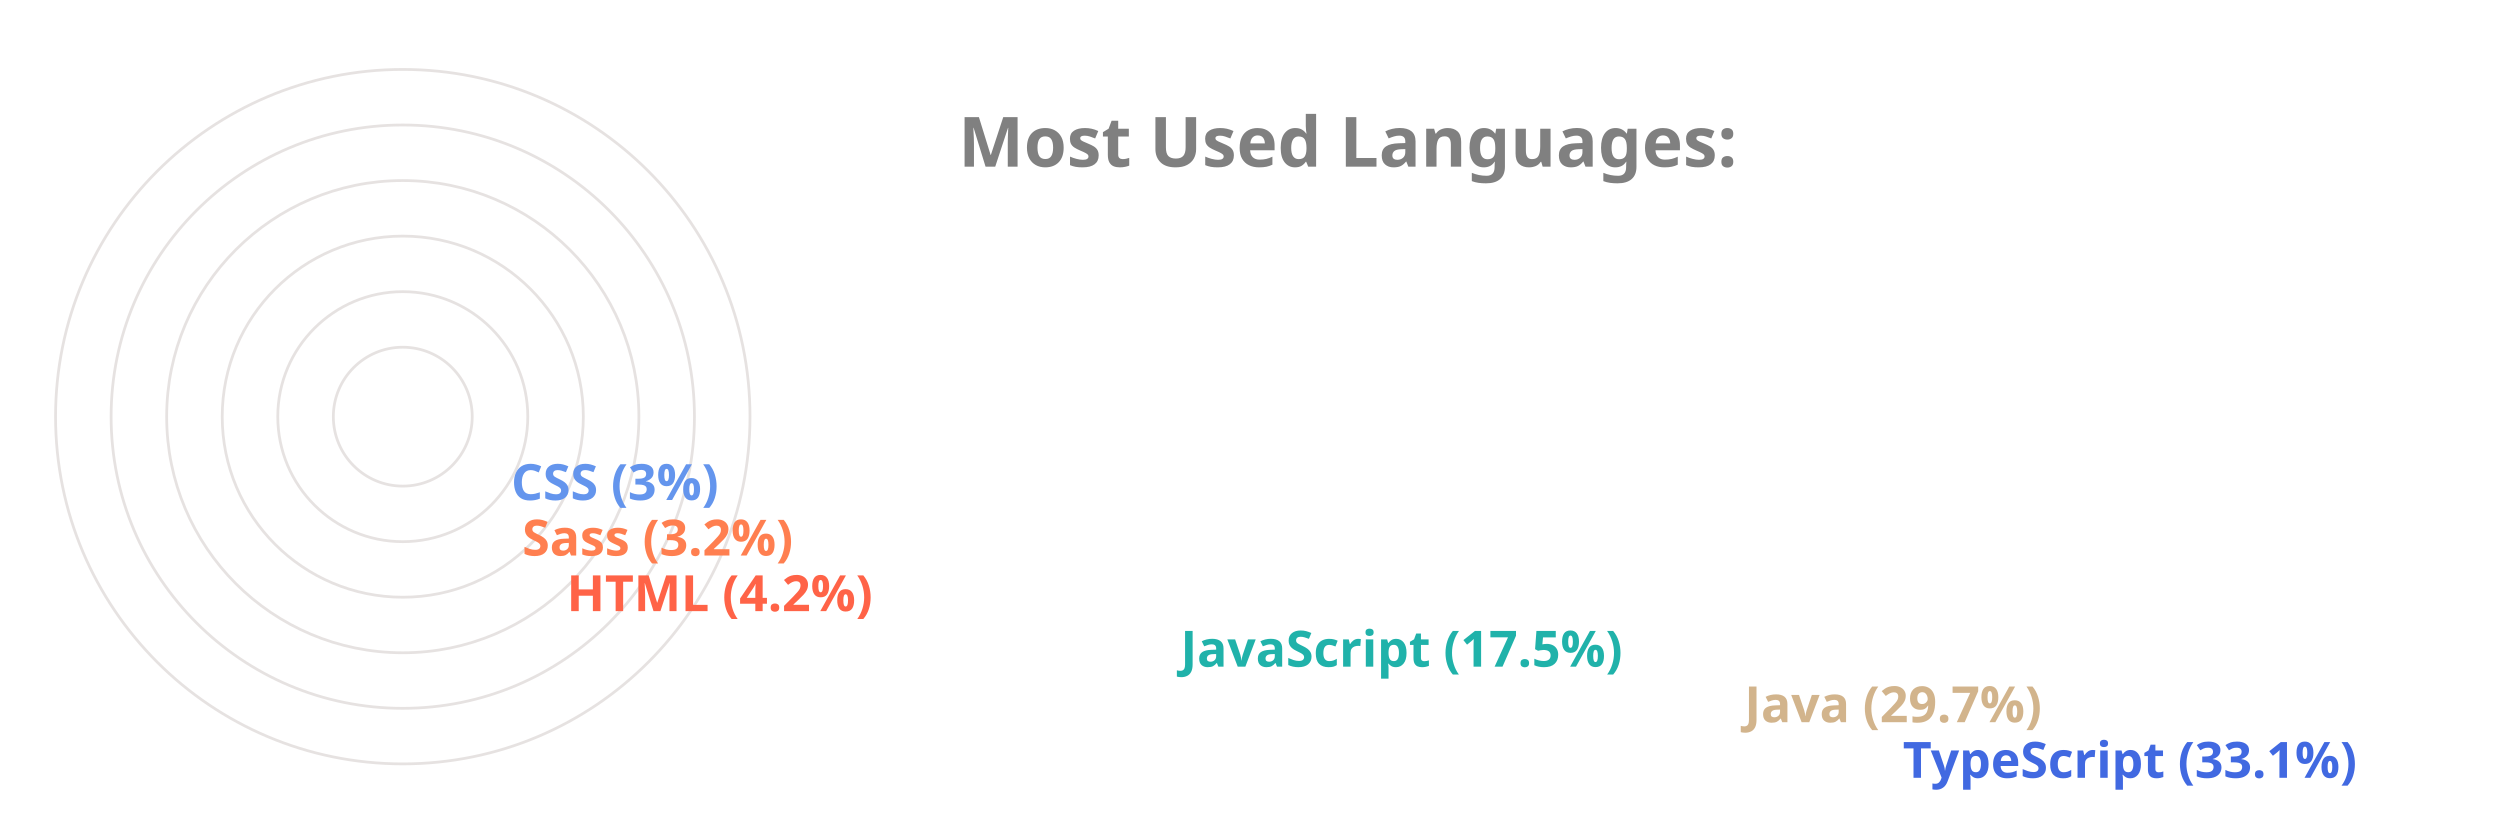
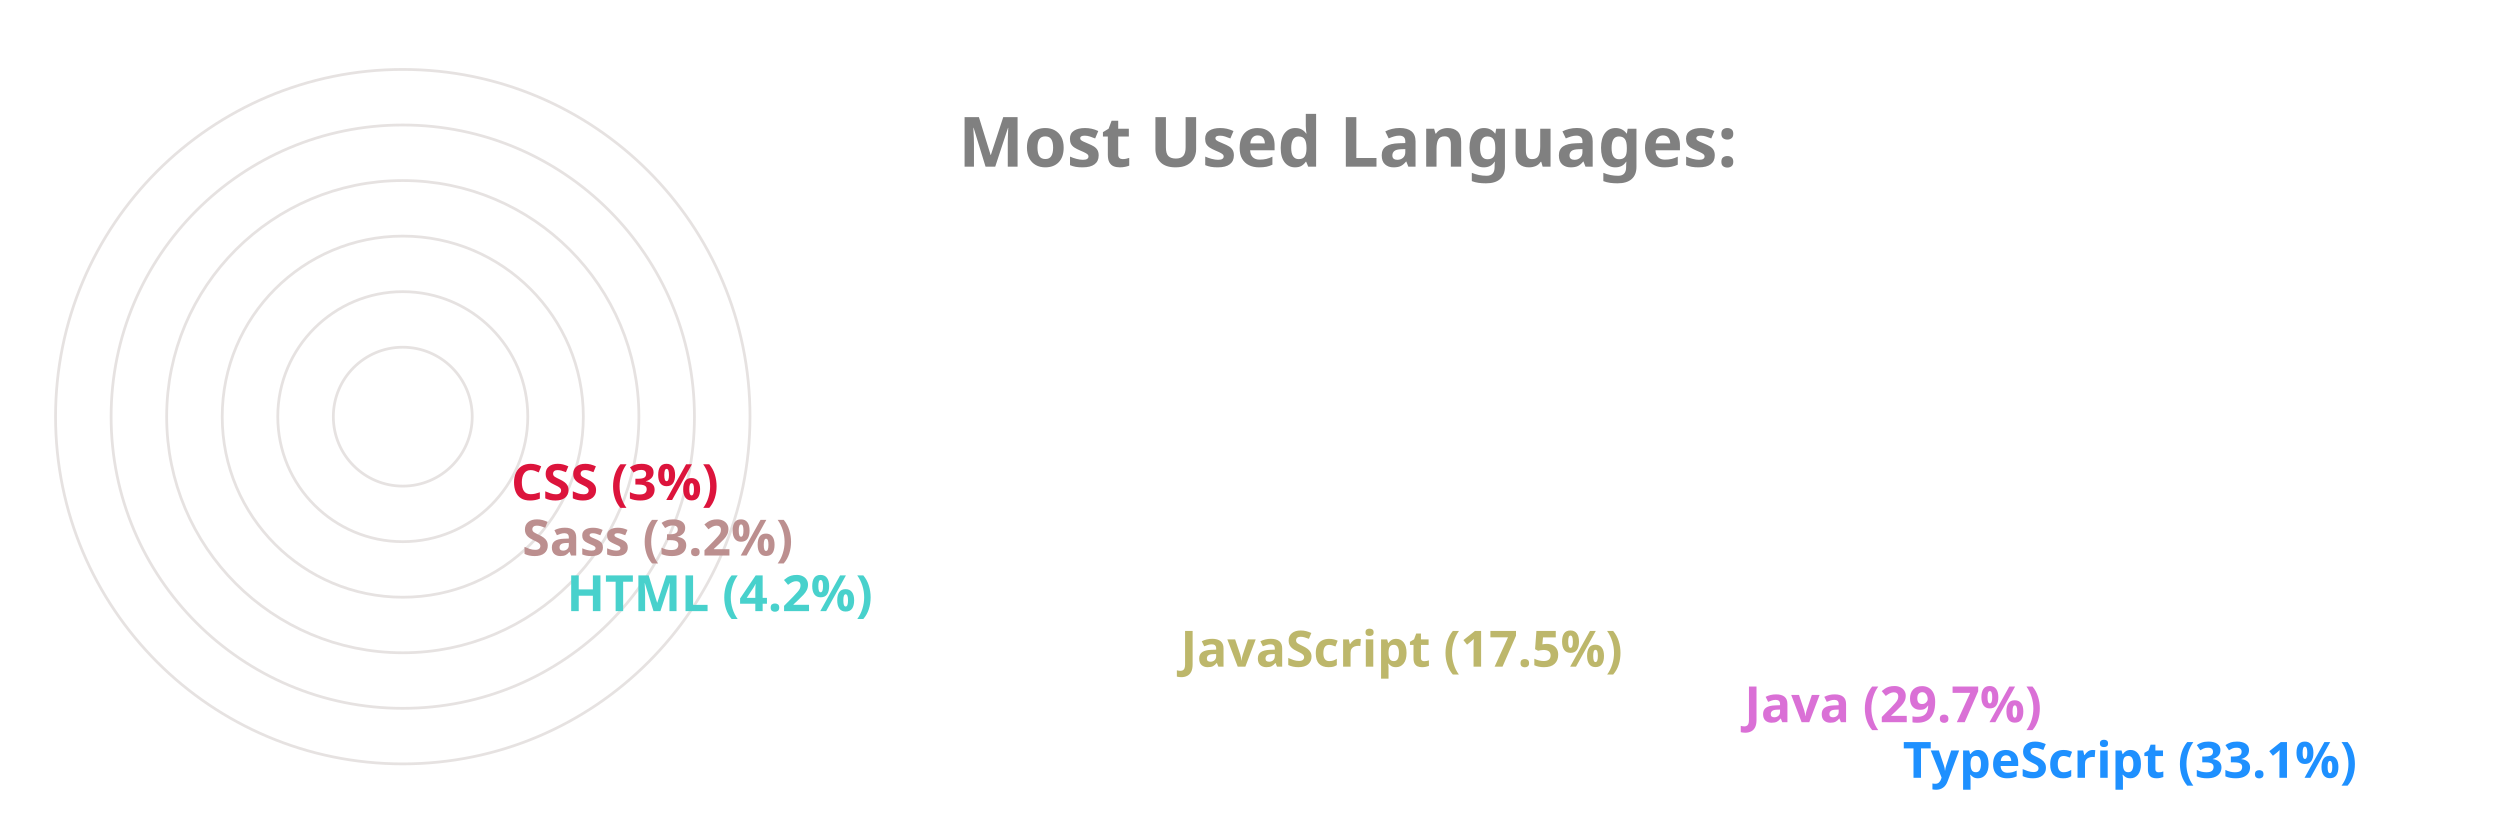
<svg xmlns="http://www.w3.org/2000/svg" viewBox="0 0 650 300" height="200px" width="600px">
  <style>
		.label {
			font: bold 25px sans-serif;
			color: #404040;
			-webkit-text-stroke: 1px white;
	  	}
		.name {
			font: bold 18px sans-serif;
			color: #404040;
	  	}

		.line {
			stroke-dasharray: 1000;
			stroke-dashoffset: 1000;
			animation: dash 3.5s ease-in-out forwards;	
			animation-iteration-count: infinite;
			animation-direction: alternate-reverse;
		}

		.path {
			stroke-dasharray: 1000;
			stroke-dashoffset: 1000;
			animation: dash 3.5s ease-in-out forwards;	
			animation-iteration-count: infinite;
			animation-direction: alternate-reverse;
		}
		  
		@keyframes dash {
			to {
				stroke-dashoffset: 0;
			}
		}

	</style>
  <g stroke="#E6E2E1" fill="none" stroke-width="1">
    <circle cx="20" cy="150" r="125" />
    <circle cx="20" cy="150" r="105" />
    <circle cx="20" cy="150" r="85" />
    <circle cx="20" cy="150" r="65" />
    <circle cx="20" cy="150" r="45" />
    <circle cx="20" cy="150" r="25" />
  </g>
  <g fill="none" stroke-width="20" class="line">
-     <line x2="550" y2="275" x1="20" y1="275" stroke="RoyalBlue" />
-     <line x2="493" y2="255" x1="20" y1="255" stroke="Tan" />
-     <line x2="290" y2="235" x1="20" y1="235" stroke="LightSeaGreen" />
-     <line x2="69" y2="215" x1="20" y1="215" stroke="Tomato" />
-     <line x2="53" y2="195" x1="20" y1="195" stroke="Coral" />
-     <line x2="49" y2="175" x1="20" y1="175" stroke="CornflowerBlue" />
+     <line x2="550" y2="275" x1="20" y1="275" stroke="DodgerBlue" />
+     <line x2="493" y2="255" x1="20" y1="255" stroke="Orchid" />
+     <line x2="290" y2="235" x1="20" y1="235" stroke="DarkKhaki" />
+     <line x2="69" y2="215" x1="20" y1="215" stroke="MediumTurquoise" />
+     <line x2="53" y2="195" x1="20" y1="195" stroke="RosyBrown" />
+     <line x2="49" y2="175" x1="20" y1="175" stroke="Crimson" />
  </g>
  <g fill="none" stroke-width="20" stroke-linecap="round" class="path">
-     <path d="M 20 275 A 125 125 45 0 1 -84 81" stroke="RoyalBlue" />
-     <path d="M 20 255 A 105 105 45 0 1 -70 97" stroke="Tan" />
-     <path d="M 20 235 A 85 85 45 0 1 -60 123" stroke="LightSeaGreen" />
-     <path d="M 20 215 A 65 65 45 0 1 -44 145" stroke="Tomato" />
-     <path d="M 20 195 A 45 45 45 0 1 -24 147" stroke="Coral" />
-     <path d="M 20 175 A 25 25 45 0 1 -4 148" stroke="CornflowerBlue" />
+     <path d="M 20 275 A 125 125 45 0 1 -84 81" stroke="DodgerBlue" />
+     <path d="M 20 255 A 105 105 45 0 1 -70 97" stroke="Orchid" />
+     <path d="M 20 235 A 85 85 45 0 1 -60 123" stroke="DarkKhaki" />
+     <path d="M 20 215 A 65 65 45 0 1 -44 145" stroke="MediumTurquoise" />
+     <path d="M 20 195 A 45 45 45 0 1 -24 147" stroke="RosyBrown" />
+     <path d="M 20 175 A 25 25 45 0 1 -4 148" stroke="Crimson" />
  </g>
  <g class="name">
-     <text x="560" y="280" fill="RoyalBlue">TypeScript (33.1%)</text>
-     <text x="503" y="260" fill="Tan">Java (29.7%)</text>
-     <text x="300" y="240" fill="LightSeaGreen">JavaScript (17.5%)</text>
-     <text x="79" y="220" fill="Tomato">HTML (4.2%)</text>
-     <text x="63" y="200" fill="Coral">Sass (3.2%)</text>
-     <text x="59" y="180" fill="CornflowerBlue">CSS (3%)</text>
+     <text x="560" y="280" fill="DodgerBlue">TypeScript (33.1%)</text>
+     <text x="503" y="260" fill="Orchid">Java (29.7%)</text>
+     <text x="300" y="240" fill="DarkKhaki">JavaScript (17.5%)</text>
+     <text x="79" y="220" fill="MediumTurquoise">HTML (4.2%)</text>
+     <text x="63" y="200" fill="RosyBrown">Sass (3.2%)</text>
+     <text x="59" y="180" fill="Crimson">CSS (3%)</text>
  </g>
  <g class="label">
    <text x="220" y="60" fill="grey">Most Used Languages:</text>
  </g>
</svg>
